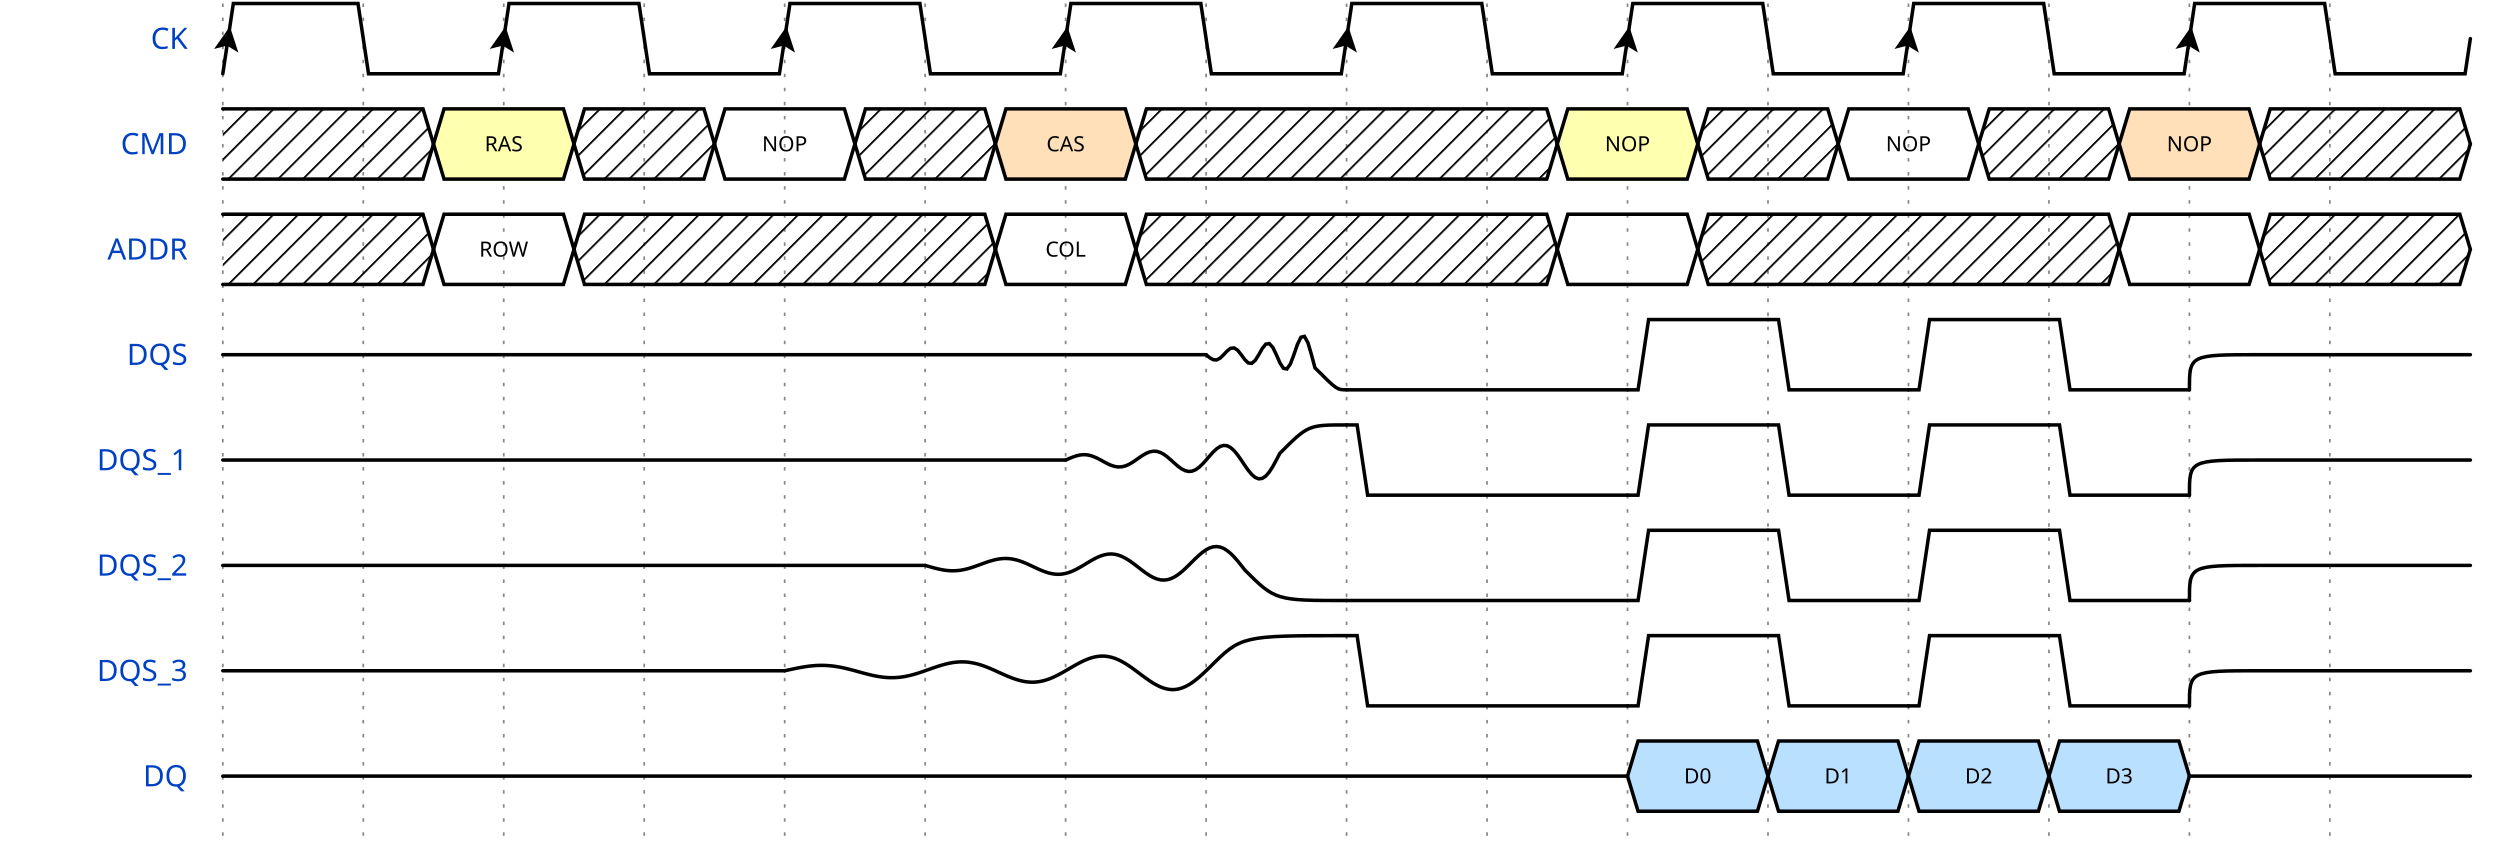
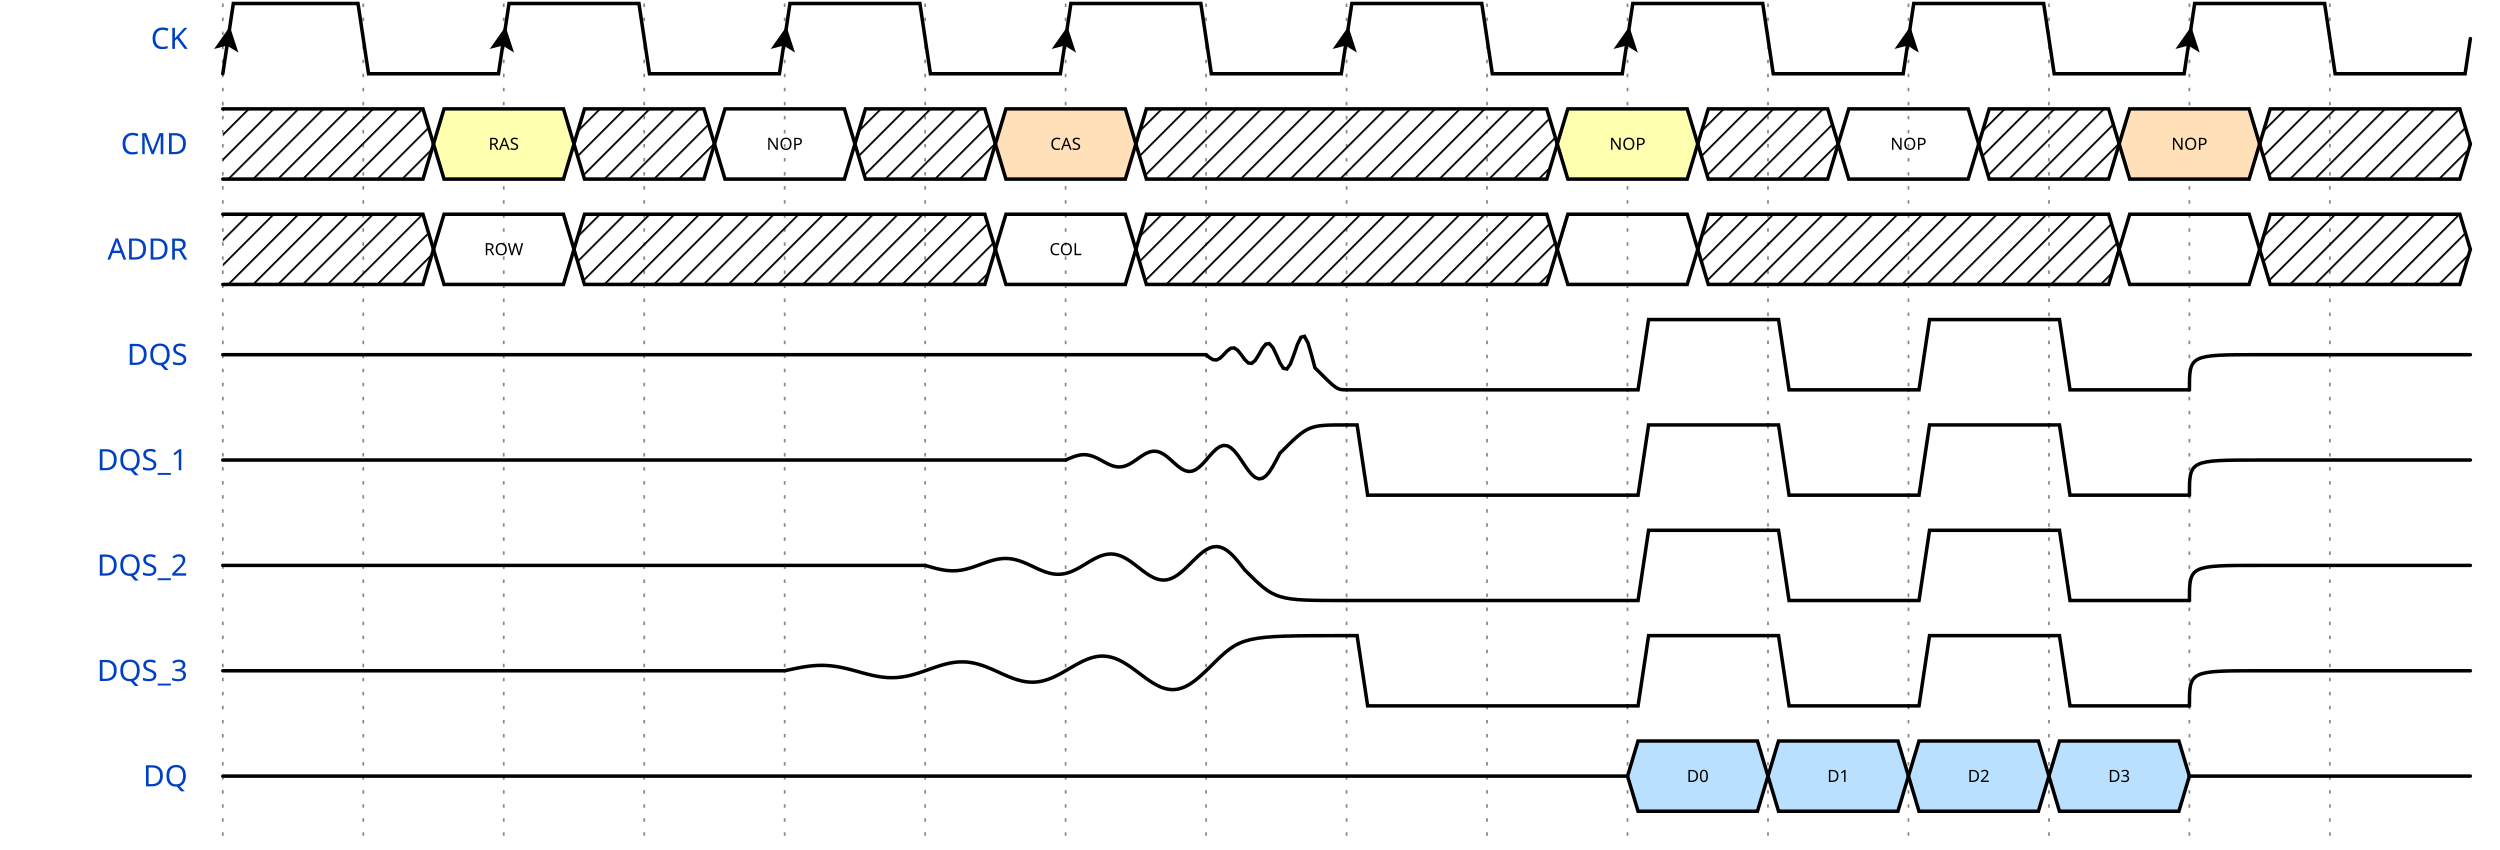
<svg xmlns="http://www.w3.org/2000/svg" width="706" height="240.0" viewBox="-1 -1 707 242.0">
  <style>
- .title {fill: rgba(0, 65, 196, 255);font-weight: 500;font-size: 0.700em;font-family: fira mono;text-align: right;text-anchor: end;dominant-baseline: middle;alignment-baseline: central;}
- .text {fill: rgba(0, 0, 0, 255);font-size: 0.900em;font-style: normal;font-variant: normal;font-weight: 500;font-stretch: normal;text-align: center;font-family: fira mono;}
- .attr {fill: rgba(0, 0, 0, 255);font-size: 9.000px;font-style: normal;font-variant: normal;font-weight: 200;font-stretch: normal;text-align: center;font-family: fira mono;text-anchor: middle;dominant-baseline: middle;alignment-baseline: central;}
+ .title {fill: rgba(0, 65, 196, 255);font-weight: 500;font-size: 0.700em;font-family: Fira Mono;text-align: right;text-anchor: end;dominant-baseline: middle;alignment-baseline: central;}
+ .text {fill: rgba(0, 0, 0, 255);font-size: 0.900em;font-style: normal;font-variant: normal;font-weight: 500;font-stretch: normal;text-align: center;font-family: Fira Mono;}
+ .attr {fill: rgba(0, 0, 0, 255);font-size: 9.000px;font-style: normal;font-variant: normal;font-weight: 200;font-stretch: normal;text-align: center;font-family: Fira Mono;text-anchor: middle;dominant-baseline: middle;alignment-baseline: central;}
.path {fill: none;stroke: rgba(0, 0, 0, 255);stroke-width: 1;stroke-linecap: round;stroke-linejoin: miter;stroke-miterlimit: 4;stroke-dasharray: none;}
.stripe {fill: none;stroke: rgba(0, 0, 0, 255);stroke-width: 0.5;stroke-linecap: round;stroke-linejoin: miter;stroke-miterlimit: 4;stroke-dasharray: none;}
- .data {fill: rgba(0, 0, 0, 255);font-size: 0.500em;font-style: normal;font-variant: normal;font-weight: 500;font-stretch: normal;text-align: center;font-family: fira mono;text-anchor: middle;dominant-baseline: middle;alignment-baseline: central;}
+ .data {fill: rgba(0, 0, 0, 255);font-size: 0.400em;font-style: normal;font-variant: normal;font-weight: 500;font-stretch: normal;text-align: center;font-family: Fira Mono;text-anchor: middle;dominant-baseline: middle;alignment-baseline: central;}
.arrow {fill: rgba(0, 0, 0, 255);stroke: none;}
.hide {fill: rgba(255, 255, 255, 255);stroke: rgba(255, 255, 255, 255);stroke-width: 2;}
- .hash {fill: url(#diagonalHatch);}
+ .hatch {fill: url(#diagonalHatch);}
.s2-polygon {fill: rgba(0, 0, 0, 0);stroke: none;}
.s3-polygon {fill: rgba(255, 255, 176, 255);stroke: none;}
.s4-polygon {fill: rgba(255, 224, 185, 255);stroke: none;}
.s5-polygon {fill: rgba(185, 224, 255, 255);stroke: none;}
.tick {stroke: rgba(136, 136, 136, 255);stroke-width: 0.5;stroke-dasharray: 1, 3;}
+ .big_gap {stroke: rgba(136, 136, 136, 255);stroke-width: 0.5;stroke-dasharray: none;}
.edge {fill: none;stroke: rgba(0, 0, 255, 255);stroke-width: 1;}
.edge-arrow {fill: rgba(0, 0, 255, 255);stroke: none;overflow: visible;}
- .edge-text {font-family: fira mono;font-size: 0.625em;fill: rgba(0, 0, 0, 255);filter: #solid;transform: translate(0, 2.5px);text-anchor: middle;}
+ .edge-text {font-family: Fira Mono;font-size: 0.625em;fill: rgba(0, 0, 0, 255);filter: #solid;transform: translate(0, 2.5px);text-anchor: middle;}
.edge-background {fill: rgba(255, 255, 255, 255);stroke: rgba(255, 255, 255, 255);stroke-width: 2;}
.border {stroke-width: 1.25;stroke: rgba(0, 0, 0, 255);}
- .h1 {fill: rgba(0, 0, 0, 255);font-size: 18.310px;font-weight: bold;font-family: fira mono;text-align: left;dominant-baseline: middle;}
- .h2 {fill: rgba(0, 0, 0, 255);font-size: 14.650px;font-weight: bold;font-family: fira mono;text-align: left;dominant-baseline: middle;}
- .h3 {fill: rgba(0, 0, 0, 255);font-size: 11.720px;font-weight: bold;font-family: fira mono;text-align: left;dominant-baseline: middle;}
- .h4 {fill: rgba(0, 0, 0, 255);font-size: 9.380px;font-weight: bold;font-family: fira mono;text-align: left;dominant-baseline: middle;}
- .h5 {fill: rgba(0, 0, 0, 255);font-size: 7.500px;font-weight: bold;font-family: fira mono;text-align: left;dominant-baseline: middle;}
- .h6 {fill: rgba(0, 0, 0, 255);font-size: 6.000px;font-weight: bold;font-family: fira mono;text-align: left;dominant-baseline: middle;}</style>
+ .h1 {fill: rgba(0, 0, 0, 255);font-size: 15.258px;font-weight: bold;font-family: Fira Mono;text-align: left;dominant-baseline: middle;}
+ .h2 {fill: rgba(0, 0, 0, 255);font-size: 12.208px;font-weight: bold;font-family: Fira Mono;text-align: left;dominant-baseline: middle;}
+ .h3 {fill: rgba(0, 0, 0, 255);font-size: 9.767px;font-weight: bold;font-family: Fira Mono;text-align: left;dominant-baseline: middle;}
+ .h4 {fill: rgba(0, 0, 0, 255);font-size: 7.817px;font-weight: bold;font-family: Fira Mono;text-align: left;dominant-baseline: middle;}
+ .h5 {fill: rgba(0, 0, 0, 255);font-size: 6.250px;font-weight: bold;font-family: Fira Mono;text-align: left;dominant-baseline: middle;}
+ .h6 {fill: rgba(0, 0, 0, 255);font-size: 5.000px;font-weight: bold;font-family: Fira Mono;text-align: left;dominant-baseline: middle;}
+ .reg-data {fill: rgba(0, 0, 0, 255);font-size: 0.800em;font-style: normal;font-variant: normal;font-weight: 500;font-stretch: normal;text-align: center;font-family: Fira Mono;text-anchor: middle;dominant-baseline: middle;alignment-baseline: central;}
+ .reg-pos {fill: rgba(0, 0, 0, 255);font-size: 0.600em;font-style: normal;font-variant: normal;font-weight: 500;font-stretch: normal;text-align: center;font-family: Fira Mono;text-anchor: middle;dominant-baseline: middle;alignment-baseline: central;}</style>
  <defs>
    <pattern id="diagonalHatch" width="5" height="5" patternTransform="rotate(45 0 0)" patternUnits="userSpaceOnUse">
      <line x1="0" y1="0" x2="0" y2="5" style="stroke:black; stroke-width:1" />
    </pattern>
    <marker id="arrow" viewBox="0 0 10 10" refX="10" refY="5" markerWidth="7" markerHeight="7" markerUnits="userSpaceOnUse" orient="auto-start-reverse" style="fill:#00F;">
      <path d="M 0 0 L 10 5 L 0 10 z" />
    </marker>
    <filter x="0" y="0" width="1" height="1" id="solid">
      <feFlood flood-color="white" />
      <feComposite in="SourceGraphic" />
    </filter>
  </defs>
  <g id="a">
    <g id="ticks_15" transform="translate(60, 0)">
      <path d="M0,0 L0,240.0" class="tick" style="fill: none;" />
      <path d="M40,0 L40,240.0" class="tick" style="fill: none;" />
      <path d="M80,0 L80,240.0" class="tick" style="fill: none;" />
      <path d="M120,0 L120,240.0" class="tick" style="fill: none;" />
      <path d="M160,0 L160,240.0" class="tick" style="fill: none;" />
      <path d="M200,0 L200,240.0" class="tick" style="fill: none;" />
      <path d="M240,0 L240,240.0" class="tick" style="fill: none;" />
      <path d="M280,0 L280,240.0" class="tick" style="fill: none;" />
      <path d="M320,0 L320,240.0" class="tick" style="fill: none;" />
      <path d="M360,0 L360,240.0" class="tick" style="fill: none;" />
      <path d="M400,0 L400,240.0" class="tick" style="fill: none;" />
      <path d="M440,0 L440,240.0" class="tick" style="fill: none;" />
      <path d="M480,0 L480,240.0" class="tick" style="fill: none;" />
      <path d="M520,0 L520,240.0" class="tick" style="fill: none;" />
      <path d="M560,0 L560,240.0" class="tick" style="fill: none;" />
      <path d="M600,0 L600,240.0" class="tick" style="fill: none;" />
    </g>
    <g id="CK" transform="translate(60, 0)">
      <text x="-10" y="10" class="title" style="stroke: none;">CK</text>
      <g data-symbol="BRICKS.Pclk" transform="translate(0, 0)" class="s2">
        <path d="M0,20 L3.0,0 L38.5,0 L41.5,20 L78.5,20 L80,10.0" class="path" style="fill: none;" />
        <path d="M-3.5 -3.5 L0 3.5 L3.5 -3.5 L0 -2 L-3.5 -3.5" transform="translate(1.5, 10.0) rotate(-171.4692, 0, 0)" class="arrow" style="" />
      </g>
      <g data-symbol="BRICKS.Pclk" transform="translate(80, 0)" class="s2">
        <path d="M0,10.0 L1.5,0 L38.5,0 L41.5,20 L78.5,20 L80,10.0" class="path" style="fill: none;" />
        <path d="M-3.5 -3.5 L0 3.5 L3.5 -3.5 L0 -2 L-3.5 -3.5" transform="translate(0.0, 10.0) rotate(-171.4692, 0, 0)" class="arrow" style="" />
      </g>
      <g data-symbol="BRICKS.Pclk" transform="translate(160, 0)" class="s2">
        <path d="M0,10.0 L1.5,0 L38.5,0 L41.5,20 L78.5,20 L80,10.0" class="path" style="fill: none;" />
        <path d="M-3.5 -3.5 L0 3.5 L3.5 -3.5 L0 -2 L-3.5 -3.5" transform="translate(0.0, 10.0) rotate(-171.4692, 0, 0)" class="arrow" style="" />
      </g>
      <g data-symbol="BRICKS.Pclk" transform="translate(240, 0)" class="s2">
        <path d="M0,10.0 L1.5,0 L38.5,0 L41.5,20 L78.5,20 L80,10.0" class="path" style="fill: none;" />
        <path d="M-3.5 -3.5 L0 3.5 L3.5 -3.5 L0 -2 L-3.5 -3.5" transform="translate(0.0, 10.0) rotate(-171.4692, 0, 0)" class="arrow" style="" />
      </g>
      <g data-symbol="BRICKS.Pclk" transform="translate(320, 0)" class="s2">
        <path d="M0,10.0 L1.5,0 L38.5,0 L41.5,20 L78.5,20 L80,10.0" class="path" style="fill: none;" />
        <path d="M-3.5 -3.5 L0 3.5 L3.5 -3.5 L0 -2 L-3.5 -3.5" transform="translate(0.0, 10.0) rotate(-171.4692, 0, 0)" class="arrow" style="" />
      </g>
      <g data-symbol="BRICKS.Pclk" transform="translate(400, 0)" class="s2">
        <path d="M0,10.0 L1.5,0 L38.5,0 L41.5,20 L78.5,20 L80,10.0" class="path" style="fill: none;" />
        <path d="M-3.5 -3.5 L0 3.5 L3.5 -3.5 L0 -2 L-3.5 -3.5" transform="translate(0.0, 10.0) rotate(-171.4692, 0, 0)" class="arrow" style="" />
      </g>
      <g data-symbol="BRICKS.Pclk" transform="translate(480, 0)" class="s2">
        <path d="M0,10.0 L1.5,0 L38.5,0 L41.5,20 L78.5,20 L80,10.0" class="path" style="fill: none;" />
        <path d="M-3.5 -3.5 L0 3.5 L3.5 -3.5 L0 -2 L-3.5 -3.5" transform="translate(0.0, 10.0) rotate(-171.4692, 0, 0)" class="arrow" style="" />
      </g>
      <g data-symbol="BRICKS.Pclk" transform="translate(560, 0)" class="s2">
        <path d="M0,10.0 L1.5,0 L38.5,0 L41.5,20 L78.5,20 L80,10.0" class="path" style="fill: none;" />
        <path d="M-3.5 -3.5 L0 3.5 L3.5 -3.5 L0 -2 L-3.5 -3.5" transform="translate(0.0, 10.0) rotate(-171.4692, 0, 0)" class="arrow" style="" />
      </g>
    </g>
    <g id="CMD" transform="translate(60, 30.0)">
      <text x="-10" y="10" class="title" style="stroke: none;">CMD</text>
      <g data-symbol="BRICKS.x" transform="translate(0, 0)" class="s2">
-         <polygon points="0,0 3,0 57.0,0 60.0,10.0 57.0,20 3,20 0,20 " class="hash" style="" />
+         <polygon points="0,0 3,0 57.0,0 60.0,10.0 57.0,20 3,20 0,20 " class="hatch" style="" />
        <path d="M0,0 L3,0 L57.0,0 L60.0,10.0" class="path" style="fill: none;" />
        <path d="M0,20 L3,20 L57.0,20 L60.0,10.0" class="path" style="fill: none;" />
      </g>
      <g data-symbol="BRICKS.data" transform="translate(60.0, 0)" class="s2">
        <polygon points="0,10.0 3,0 37,0 40,10.0 37,20 3,20 0,10.0 " class="s3-polygon" style="" />
        <path d="M0,10.0 L3,0 L37,0 L40,10.0" class="path" style="fill: none;" />
        <path d="M0,10.0 L3,20 L37,20 L40,10.0" class="path" style="fill: none;" />
        <text x="20" y="10" class="data" style="stroke: none;">RAS</text>
      </g>
      <g data-symbol="BRICKS.x" transform="translate(100.0, 0)" class="s2">
-         <polygon points="0,10.0 3,0 37,0 40,10.0 37,20 3,20 0,10.0 " class="hash" style="" />
+         <polygon points="0,10.0 3,0 37,0 40,10.0 37,20 3,20 0,10.0 " class="hatch" style="" />
        <path d="M0,10.0 L3,0 L37,0 L40,10.0" class="path" style="fill: none;" />
        <path d="M0,10.0 L3,20 L37,20 L40,10.0" class="path" style="fill: none;" />
      </g>
      <g data-symbol="BRICKS.data" transform="translate(140.0, 0)" class="s2">
        <polygon points="0,10.0 3,0 37,0 40,10.0 37,20 3,20 0,10.0 " class="s2-polygon" style="" />
        <path d="M0,10.0 L3,0 L37,0 L40,10.0" class="path" style="fill: none;" />
        <path d="M0,10.0 L3,20 L37,20 L40,10.0" class="path" style="fill: none;" />
        <text x="20" y="10" class="data" style="stroke: none;">NOP</text>
      </g>
      <g data-symbol="BRICKS.x" transform="translate(180.0, 0)" class="s2">
-         <polygon points="0,10.0 3,0 37,0 40,10.0 37,20 3,20 0,10.0 " class="hash" style="" />
+         <polygon points="0,10.0 3,0 37,0 40,10.0 37,20 3,20 0,10.0 " class="hatch" style="" />
        <path d="M0,10.0 L3,0 L37,0 L40,10.0" class="path" style="fill: none;" />
        <path d="M0,10.0 L3,20 L37,20 L40,10.0" class="path" style="fill: none;" />
      </g>
      <g data-symbol="BRICKS.data" transform="translate(220.0, 0)" class="s2">
        <polygon points="0,10.0 3,0 37,0 40,10.0 37,20 3,20 0,10.0 " class="s4-polygon" style="" />
        <path d="M0,10.0 L3,0 L37,0 L40,10.0" class="path" style="fill: none;" />
        <path d="M0,10.0 L3,20 L37,20 L40,10.0" class="path" style="fill: none;" />
        <text x="20" y="10" class="data" style="stroke: none;">CAS</text>
      </g>
      <g data-symbol="BRICKS.x" transform="translate(260.0, 0)" class="s2">
-         <polygon points="0,10.0 3,0 117,0 120,10.0 117,20 3,20 0,10.0 " class="hash" style="" />
+         <polygon points="0,10.0 3,0 117,0 120,10.0 117,20 3,20 0,10.0 " class="hatch" style="" />
        <path d="M0,10.0 L3,0 L117,0 L120,10.0" class="path" style="fill: none;" />
        <path d="M0,10.0 L3,20 L117,20 L120,10.0" class="path" style="fill: none;" />
      </g>
      <g data-symbol="BRICKS.data" transform="translate(380.0, 0)" class="s2">
        <polygon points="0,10.0 3,0 37,0 40,10.0 37,20 3,20 0,10.0 " class="s3-polygon" style="" />
        <path d="M0,10.0 L3,0 L37,0 L40,10.0" class="path" style="fill: none;" />
        <path d="M0,10.0 L3,20 L37,20 L40,10.0" class="path" style="fill: none;" />
        <text x="20" y="10" class="data" style="stroke: none;">NOP</text>
      </g>
      <g data-symbol="BRICKS.x" transform="translate(420.0, 0)" class="s2">
-         <polygon points="0,10.0 3,0 37,0 40,10.0 37,20 3,20 0,10.0 " class="hash" style="" />
+         <polygon points="0,10.0 3,0 37,0 40,10.0 37,20 3,20 0,10.0 " class="hatch" style="" />
        <path d="M0,10.0 L3,0 L37,0 L40,10.0" class="path" style="fill: none;" />
        <path d="M0,10.0 L3,20 L37,20 L40,10.0" class="path" style="fill: none;" />
      </g>
      <g data-symbol="BRICKS.data" transform="translate(460.0, 0)" class="s2">
        <polygon points="0,10.0 3,0 37,0 40,10.0 37,20 3,20 0,10.0 " class="s2-polygon" style="" />
        <path d="M0,10.0 L3,0 L37,0 L40,10.0" class="path" style="fill: none;" />
        <path d="M0,10.0 L3,20 L37,20 L40,10.0" class="path" style="fill: none;" />
        <text x="20" y="10" class="data" style="stroke: none;">NOP</text>
      </g>
      <g data-symbol="BRICKS.x" transform="translate(500.0, 0)" class="s2">
-         <polygon points="0,10.0 3,0 37,0 40,10.0 37,20 3,20 0,10.0 " class="hash" style="" />
+         <polygon points="0,10.0 3,0 37,0 40,10.0 37,20 3,20 0,10.0 " class="hatch" style="" />
        <path d="M0,10.0 L3,0 L37,0 L40,10.0" class="path" style="fill: none;" />
        <path d="M0,10.0 L3,20 L37,20 L40,10.0" class="path" style="fill: none;" />
      </g>
      <g data-symbol="BRICKS.data" transform="translate(540.0, 0)" class="s2">
        <polygon points="0,10.0 3,0 37,0 40,10.0 37,20 3,20 0,10.0 " class="s4-polygon" style="" />
        <path d="M0,10.0 L3,0 L37,0 L40,10.0" class="path" style="fill: none;" />
        <path d="M0,10.0 L3,20 L37,20 L40,10.0" class="path" style="fill: none;" />
        <text x="20" y="10" class="data" style="stroke: none;">NOP</text>
      </g>
      <g data-symbol="BRICKS.x" transform="translate(580.0, 0)" class="s2">
-         <polygon points="0,10.0 3,0 57.0,0 60.0,10.0 57.0,20 3,20 0,10.0 " class="hash" style="" />
+         <polygon points="0,10.0 3,0 57.0,0 60.0,10.0 57.0,20 3,20 0,10.0 " class="hatch" style="" />
        <path d="M0,10.0 L3,0 L57.0,0 L60.0,10.0" class="path" style="fill: none;" />
        <path d="M0,10.0 L3,20 L57.0,20 L60.0,10.0" class="path" style="fill: none;" />
      </g>
    </g>
    <g id="ADDR" transform="translate(60, 60.0)">
      <text x="-10" y="10" class="title" style="stroke: none;">ADDR</text>
      <g data-symbol="BRICKS.x" transform="translate(0, 0)" class="s2">
-         <polygon points="0,0 3,0 57.0,0 60.0,10.0 57.0,20 3,20 0,20 " class="hash" style="" />
+         <polygon points="0,0 3,0 57.0,0 60.0,10.0 57.0,20 3,20 0,20 " class="hatch" style="" />
        <path d="M0,0 L3,0 L57.0,0 L60.0,10.0" class="path" style="fill: none;" />
        <path d="M0,20 L3,20 L57.0,20 L60.0,10.0" class="path" style="fill: none;" />
      </g>
      <g data-symbol="BRICKS.data" transform="translate(60.0, 0)" class="s2">
        <polygon points="0,10.0 3,0 37,0 40,10.0 37,20 3,20 0,10.0 " class="s2-polygon" style="" />
        <path d="M0,10.0 L3,0 L37,0 L40,10.0" class="path" style="fill: none;" />
        <path d="M0,10.0 L3,20 L37,20 L40,10.0" class="path" style="fill: none;" />
        <text x="20" y="10" class="data" style="stroke: none;">ROW</text>
      </g>
      <g data-symbol="BRICKS.x" transform="translate(100.0, 0)" class="s2">
-         <polygon points="0,10.0 3,0 117,0 120,10.0 117,20 3,20 0,10.0 " class="hash" style="" />
+         <polygon points="0,10.0 3,0 117,0 120,10.0 117,20 3,20 0,10.0 " class="hatch" style="" />
        <path d="M0,10.0 L3,0 L117,0 L120,10.0" class="path" style="fill: none;" />
        <path d="M0,10.0 L3,20 L117,20 L120,10.0" class="path" style="fill: none;" />
      </g>
      <g data-symbol="BRICKS.data" transform="translate(220.0, 0)" class="s2">
        <polygon points="0,10.0 3,0 37,0 40,10.0 37,20 3,20 0,10.0 " class="s2-polygon" style="" />
        <path d="M0,10.0 L3,0 L37,0 L40,10.0" class="path" style="fill: none;" />
        <path d="M0,10.0 L3,20 L37,20 L40,10.0" class="path" style="fill: none;" />
        <text x="20" y="10" class="data" style="stroke: none;">COL</text>
      </g>
      <g data-symbol="BRICKS.x" transform="translate(260.0, 0)" class="s2">
-         <polygon points="0,10.0 3,0 117,0 120,10.0 117,20 3,20 0,10.0 " class="hash" style="" />
+         <polygon points="0,10.0 3,0 117,0 120,10.0 117,20 3,20 0,10.0 " class="hatch" style="" />
        <path d="M0,10.0 L3,0 L117,0 L120,10.0" class="path" style="fill: none;" />
        <path d="M0,10.0 L3,20 L117,20 L120,10.0" class="path" style="fill: none;" />
      </g>
      <g data-symbol="BRICKS.data" transform="translate(380.0, 0)" class="s2">
        <polygon points="0,10.0 3,0 37,0 40,10.0 37,20 3,20 0,10.0 " class="s2-polygon" style="" />
        <path d="M0,10.0 L3,0 L37,0 L40,10.0" class="path" style="fill: none;" />
        <path d="M0,10.0 L3,20 L37,20 L40,10.0" class="path" style="fill: none;" />
        <text x="20" y="10" class="data" style="stroke: none;" />
      </g>
      <g data-symbol="BRICKS.x" transform="translate(420.0, 0)" class="s2">
-         <polygon points="0,10.0 3,0 117,0 120,10.0 117,20 3,20 0,10.0 " class="hash" style="" />
+         <polygon points="0,10.0 3,0 117,0 120,10.0 117,20 3,20 0,10.0 " class="hatch" style="" />
        <path d="M0,10.0 L3,0 L117,0 L120,10.0" class="path" style="fill: none;" />
        <path d="M0,10.0 L3,20 L117,20 L120,10.0" class="path" style="fill: none;" />
      </g>
      <g data-symbol="BRICKS.data" transform="translate(540.0, 0)" class="s2">
        <polygon points="0,10.0 3,0 37,0 40,10.0 37,20 3,20 0,10.0 " class="s2-polygon" style="" />
        <path d="M0,10.0 L3,0 L37,0 L40,10.0" class="path" style="fill: none;" />
        <path d="M0,10.0 L3,20 L37,20 L40,10.0" class="path" style="fill: none;" />
        <text x="20" y="10" class="data" style="stroke: none;" />
      </g>
      <g data-symbol="BRICKS.x" transform="translate(580.0, 0)" class="s2">
-         <polygon points="0,10.0 3,0 57.0,0 60.0,10.0 57.0,20 3,20 0,10.0 " class="hash" style="" />
+         <polygon points="0,10.0 3,0 57.0,0 60.0,10.0 57.0,20 3,20 0,10.0 " class="hatch" style="" />
        <path d="M0,10.0 L3,0 L57.0,0 L60.0,10.0" class="path" style="fill: none;" />
        <path d="M0,10.0 L3,20 L57.0,20 L60.0,10.0" class="path" style="fill: none;" />
      </g>
    </g>
    <g id="DQS" transform="translate(60, 90.0)">
      <text x="-10" y="10" class="title" style="stroke: none;">DQS</text>
      <g data-symbol="BRICKS.highz" transform="translate(0, 0)" class="s2">
        <path d="M0,10.0 C1.5,10.0 1.5,10.0 20,10.0 L280,10.0" class="path" style="fill: none;" />
      </g>
      <g data-symbol="BRICKS.meta" transform="translate(280, 0)" class="s2">
        <path d="m0,10.0 L0,10.0 1,10.836 2,11.422 3,11.495 4,10.972 5,10.0 6,8.926 7,8.173 8,8.08 9,8.752 10,10.0 11,11.379 12,12.345 13,12.466 14,11.602 15,10.0 16,8.23 17,6.989 18,6.834 19,7.943 20,10 21,12.273 22,13.867 23,14.065 24,12.641 25,10 26,7.081 27,5.035 28,4.78 29,6.609 30,10 31,13.748 C37.252,20 37.252,20 40,20" class="path" style="fill: none;" />
      </g>
      <g data-symbol="BRICKS.zero" transform="translate(320, 0)" class="s2">
        <path d="M0,20 L3,20 L6,20 L80,20" class="path" style="fill: none;" />
      </g>
      <g data-symbol="BRICKS.one" transform="translate(400, 0)" class="s2">
        <path d="M0,20 L3,20 L6,0 L40,0" class="path" style="fill: none;" />
      </g>
      <g data-symbol="BRICKS.zero" transform="translate(440, 0)" class="s2">
        <path d="M0,0 L3,0 L6,20 L40,20" class="path" style="fill: none;" />
      </g>
      <g data-symbol="BRICKS.one" transform="translate(480, 0)" class="s2">
        <path d="M0,20 L3,20 L6,0 L40,0" class="path" style="fill: none;" />
      </g>
      <g data-symbol="BRICKS.zero" transform="translate(520, 0)" class="s2">
        <path d="M0,0 L3,0 L6,20 L40,20" class="path" style="fill: none;" />
      </g>
      <g data-symbol="BRICKS.highz" transform="translate(560, 0)" class="s2">
        <path d="M0,20 C0.0,10.0 0.0,10.0 20,10.0 L80,10.0" class="path" style="fill: none;" />
      </g>
    </g>
    <g id="DQS_1" transform="translate(60, 120.0)">
      <text x="-10" y="10" class="title" style="stroke: none;">DQS_1</text>
      <g data-symbol="BRICKS.highz" transform="translate(0, 0)" class="s2">
        <path d="M0,10.0 C1.5,10.0 1.5,10.0 20,10.0 L240,10.0" class="path" style="fill: none;" />
      </g>
      <g data-symbol="BRICKS.Meta" transform="translate(240, 0)" class="s2">
        <path d="m0,10.0 L0,10.0 1,9.571 2,9.164 3,8.82 4,8.578 5,8.466 6,8.505 7,8.696 8,9.028 9,9.476 10,10.0 11,10.551 12,11.074 13,11.515 14,11.827 15,11.969 16,11.92 17,11.675 18,11.248 19,10.672 20,10.0 21,9.293 22,8.621 23,8.054 24,7.655 25,7.472 26,7.534 27,7.85 28,8.398 29,9.137 30,10 31,10.908 32,11.77 33,12.498 34,13.011 35,13.247 36,13.166 37,12.761 38,12.057 39,11.109 40,10 41,8.834 42,7.727 43,6.792 44,6.133 45,5.831 46,5.935 47,6.455 48,7.359 49,8.576 50,10 51,11.497 52,12.919 53,14.119 54,14.965 55,15.353 56,15.22 57,14.552 58,13.391 59,11.828 60,10 61,8.078 C69.078,0 69.078,0 80,0" class="path" style="fill: none;" />
      </g>
      <g data-symbol="BRICKS.zero" transform="translate(320, 0)" class="s2">
        <path d="M0,0 L3,0 L6,20 L80,20" class="path" style="fill: none;" />
      </g>
      <g data-symbol="BRICKS.one" transform="translate(400, 0)" class="s2">
        <path d="M0,20 L3,20 L6,0 L40,0" class="path" style="fill: none;" />
      </g>
      <g data-symbol="BRICKS.zero" transform="translate(440, 0)" class="s2">
        <path d="M0,0 L3,0 L6,20 L40,20" class="path" style="fill: none;" />
      </g>
      <g data-symbol="BRICKS.one" transform="translate(480, 0)" class="s2">
        <path d="M0,20 L3,20 L6,0 L40,0" class="path" style="fill: none;" />
      </g>
      <g data-symbol="BRICKS.zero" transform="translate(520, 0)" class="s2">
        <path d="M0,0 L3,0 L6,20 L40,20" class="path" style="fill: none;" />
      </g>
      <g data-symbol="BRICKS.highz" transform="translate(560, 0)" class="s2">
        <path d="M0,20 C0.0,10.0 0.0,10.0 20,10.0 L80,10.0" class="path" style="fill: none;" />
      </g>
    </g>
    <g id="DQS_2" transform="translate(60, 150.0)">
      <text x="-10" y="10" class="title" style="stroke: none;">DQS_2</text>
      <g data-symbol="BRICKS.highz" transform="translate(0, 0)" class="s2">
        <path d="M0,10.0 C1.5,10.0 1.5,10.0 20,10.0 L200,10.0" class="path" style="fill: none;" />
      </g>
      <g data-symbol="BRICKS.meta" transform="translate(200, 0)" class="s2">
        <path d="m0,10.0 L0,10.0 1,10.286 2,10.569 3,10.836 4,11.075 5,11.274 6,11.422 7,11.512 8,11.538 9,11.495 10,11.385 11,11.208 12,10.972 13,10.684 14,10.355 15,10.0 16,9.633 17,9.269 18,8.926 19,8.62 20,8.364 21,8.173 22,8.058 23,8.025 24,8.08 25,8.222 26,8.449 27,8.752 28,9.122 29,9.544 30,10 31,10.472 32,10.938 33,11.379 34,11.772 35,12.1 36,12.345 37,12.494 38,12.536 39,12.466 40,12.283 41,11.992 42,11.602 43,11.127 44,10.586 45,10.0 46,9.394 47,8.795 48,8.23 49,7.724 50,7.303 51,6.989 52,6.798 53,6.744 54,6.834 55,7.069 56,7.442 57,7.943 58,8.553 59,9.248 60,10 61,10.778 62,11.547 63,12.273 64,12.922 65,13.463 66,13.867 67,14.111 68,14.18 69,14.065 70,13.764 71,13.284 72,12.641 73,11.858 74,10.966 75,10 76,9.001 77,8.014 78,7.081 79,6.248 80,5.554 81,5.035 82,4.721 83,4.632 84,4.78 85,5.167 86,5.783 87,6.609 88,7.614 89,8.76 90,10 91,11.282 C99.718,20 99.718,20 120,20" class="path" style="fill: none;" />
      </g>
      <g data-symbol="BRICKS.zero" transform="translate(320, 0)" class="s2">
        <path d="M0,20 L3,20 L6,20 L80,20" class="path" style="fill: none;" />
      </g>
      <g data-symbol="BRICKS.one" transform="translate(400, 0)" class="s2">
        <path d="M0,20 L3,20 L6,0 L40,0" class="path" style="fill: none;" />
      </g>
      <g data-symbol="BRICKS.zero" transform="translate(440, 0)" class="s2">
        <path d="M0,0 L3,0 L6,20 L40,20" class="path" style="fill: none;" />
      </g>
      <g data-symbol="BRICKS.one" transform="translate(480, 0)" class="s2">
        <path d="M0,20 L3,20 L6,0 L40,0" class="path" style="fill: none;" />
      </g>
      <g data-symbol="BRICKS.zero" transform="translate(520, 0)" class="s2">
        <path d="M0,0 L3,0 L6,20 L40,20" class="path" style="fill: none;" />
      </g>
      <g data-symbol="BRICKS.highz" transform="translate(560, 0)" class="s2">
        <path d="M0,20 C0.0,10.0 0.0,10.0 20,10.0 L80,10.0" class="path" style="fill: none;" />
      </g>
    </g>
    <g id="DQS_3" transform="translate(60, 180.0)">
      <text x="-10" y="10" class="title" style="stroke: none;">DQS_3</text>
      <g data-symbol="BRICKS.highz" transform="translate(0, 0)" class="s2">
        <path d="M0,10.0 C1.5,10.0 1.5,10.0 20,10.0 L160,10.0" class="path" style="fill: none;" />
      </g>
      <g data-symbol="BRICKS.Meta" transform="translate(160, 0)" class="s2">
        <path d="m0,10.0 L0,10.0 1,9.786 2,9.571 3,9.362 4,9.164 5,8.981 6,8.82 7,8.684 8,8.578 9,8.504 10,8.466 11,8.466 12,8.505 13,8.581 14,8.696 15,8.846 16,9.028 17,9.24 18,9.476 19,9.732 20,10.0 21,10.275 22,10.551 23,10.819 24,11.074 25,11.308 26,11.515 27,11.69 28,11.827 29,11.921 30,11.969 31,11.969 32,11.92 33,11.822 34,11.675 35,11.482 36,11.248 37,10.976 38,10.672 39,10.345 40,10.0 41,9.647 42,9.293 43,8.948 44,8.621 45,8.32 46,8.054 47,7.83 48,7.655 49,7.534 50,7.472 51,7.471 52,7.534 53,7.661 54,7.85 55,8.097 56,8.398 57,8.747 58,9.137 59,9.557 60,10 61,10.454 62,10.908 63,11.35 64,11.77 65,12.157 66,12.498 67,12.786 68,13.011 69,13.167 70,13.247 71,13.247 72,13.166 73,13.003 74,12.761 75,12.444 76,12.057 77,11.609 78,11.109 79,10.568 80,10 81,9.417 82,8.834 83,8.266 84,7.727 85,7.231 86,6.792 87,6.422 88,6.133 89,5.934 90,5.831 91,5.831 92,5.935 93,6.144 94,6.455 95,6.862 96,7.359 97,7.934 98,8.576 99,9.27 100,10 101,10.748 102,11.497 103,12.226 104,12.919 105,13.556 106,14.119 107,14.594 108,14.965 109,15.221 110,15.353 111,15.353 112,15.22 113,14.951 114,14.552 115,14.029 116,13.391 117,12.652 118,11.828 119,10.937 120,10 121,9.039 C130.039,0 130.039,0 160,0" class="path" style="fill: none;" />
      </g>
      <g data-symbol="BRICKS.zero" transform="translate(320, 0)" class="s2">
        <path d="M0,0 L3,0 L6,20 L80,20" class="path" style="fill: none;" />
      </g>
      <g data-symbol="BRICKS.one" transform="translate(400, 0)" class="s2">
        <path d="M0,20 L3,20 L6,0 L40,0" class="path" style="fill: none;" />
      </g>
      <g data-symbol="BRICKS.zero" transform="translate(440, 0)" class="s2">
        <path d="M0,0 L3,0 L6,20 L40,20" class="path" style="fill: none;" />
      </g>
      <g data-symbol="BRICKS.one" transform="translate(480, 0)" class="s2">
        <path d="M0,20 L3,20 L6,0 L40,0" class="path" style="fill: none;" />
      </g>
      <g data-symbol="BRICKS.zero" transform="translate(520, 0)" class="s2">
        <path d="M0,0 L3,0 L6,20 L40,20" class="path" style="fill: none;" />
      </g>
      <g data-symbol="BRICKS.highz" transform="translate(560, 0)" class="s2">
        <path d="M0,20 C0.0,10.0 0.0,10.0 20,10.0 L80,10.0" class="path" style="fill: none;" />
      </g>
    </g>
    <g id="DQ" transform="translate(60, 210.0)">
      <text x="-10" y="10" class="title" style="stroke: none;">DQ</text>
      <g data-symbol="BRICKS.highz" transform="translate(0, 0)" class="s2">
        <path d="M0,10.0 C1.5,10.0 1.5,10.0 20,10.0 L400,10.0" class="path" style="fill: none;" />
      </g>
      <g data-symbol="BRICKS.data" transform="translate(400, 0)" class="s2">
        <polygon points="0,10.0 3,0 37,0 40,10.0 37,20 3,20 0,10.0 " class="s5-polygon" style="" />
        <path d="M0,10.0 L3,0 L37,0 L40,10.0" class="path" style="fill: none;" />
        <path d="M0,10.0 L3,20 L37,20 L40,10.0" class="path" style="fill: none;" />
        <text x="20" y="10" class="data" style="stroke: none;">D0</text>
      </g>
      <g data-symbol="BRICKS.data" transform="translate(440, 0)" class="s2">
        <polygon points="0,10.0 3,0 37,0 40,10.0 37,20 3,20 0,10.0 " class="s5-polygon" style="" />
        <path d="M0,10.0 L3,0 L37,0 L40,10.0" class="path" style="fill: none;" />
        <path d="M0,10.0 L3,20 L37,20 L40,10.0" class="path" style="fill: none;" />
        <text x="20" y="10" class="data" style="stroke: none;">D1</text>
      </g>
      <g data-symbol="BRICKS.data" transform="translate(480, 0)" class="s2">
        <polygon points="0,10.0 3,0 37,0 40,10.0 37,20 3,20 0,10.0 " class="s5-polygon" style="" />
        <path d="M0,10.0 L3,0 L37,0 L40,10.0" class="path" style="fill: none;" />
        <path d="M0,10.0 L3,20 L37,20 L40,10.0" class="path" style="fill: none;" />
        <text x="20" y="10" class="data" style="stroke: none;">D2</text>
      </g>
      <g data-symbol="BRICKS.data" transform="translate(520, 0)" class="s2">
        <polygon points="0,10.0 3,0 37,0 40,10.0 37,20 3,20 0,10.0 " class="s5-polygon" style="" />
        <path d="M0,10.0 L3,0 L37,0 L40,10.0" class="path" style="fill: none;" />
        <path d="M0,10.0 L3,20 L37,20 L40,10.0" class="path" style="fill: none;" />
        <text x="20" y="10" class="data" style="stroke: none;">D3</text>
      </g>
      <g data-symbol="BRICKS.highz" transform="translate(560, 0)" class="s2">
        <path d="M0,10.0 C1.5,10.0 1.5,10.0 20,10.0 L80,10.0" class="path" style="fill: none;" />
      </g>
    </g>
  </g>
</svg>
